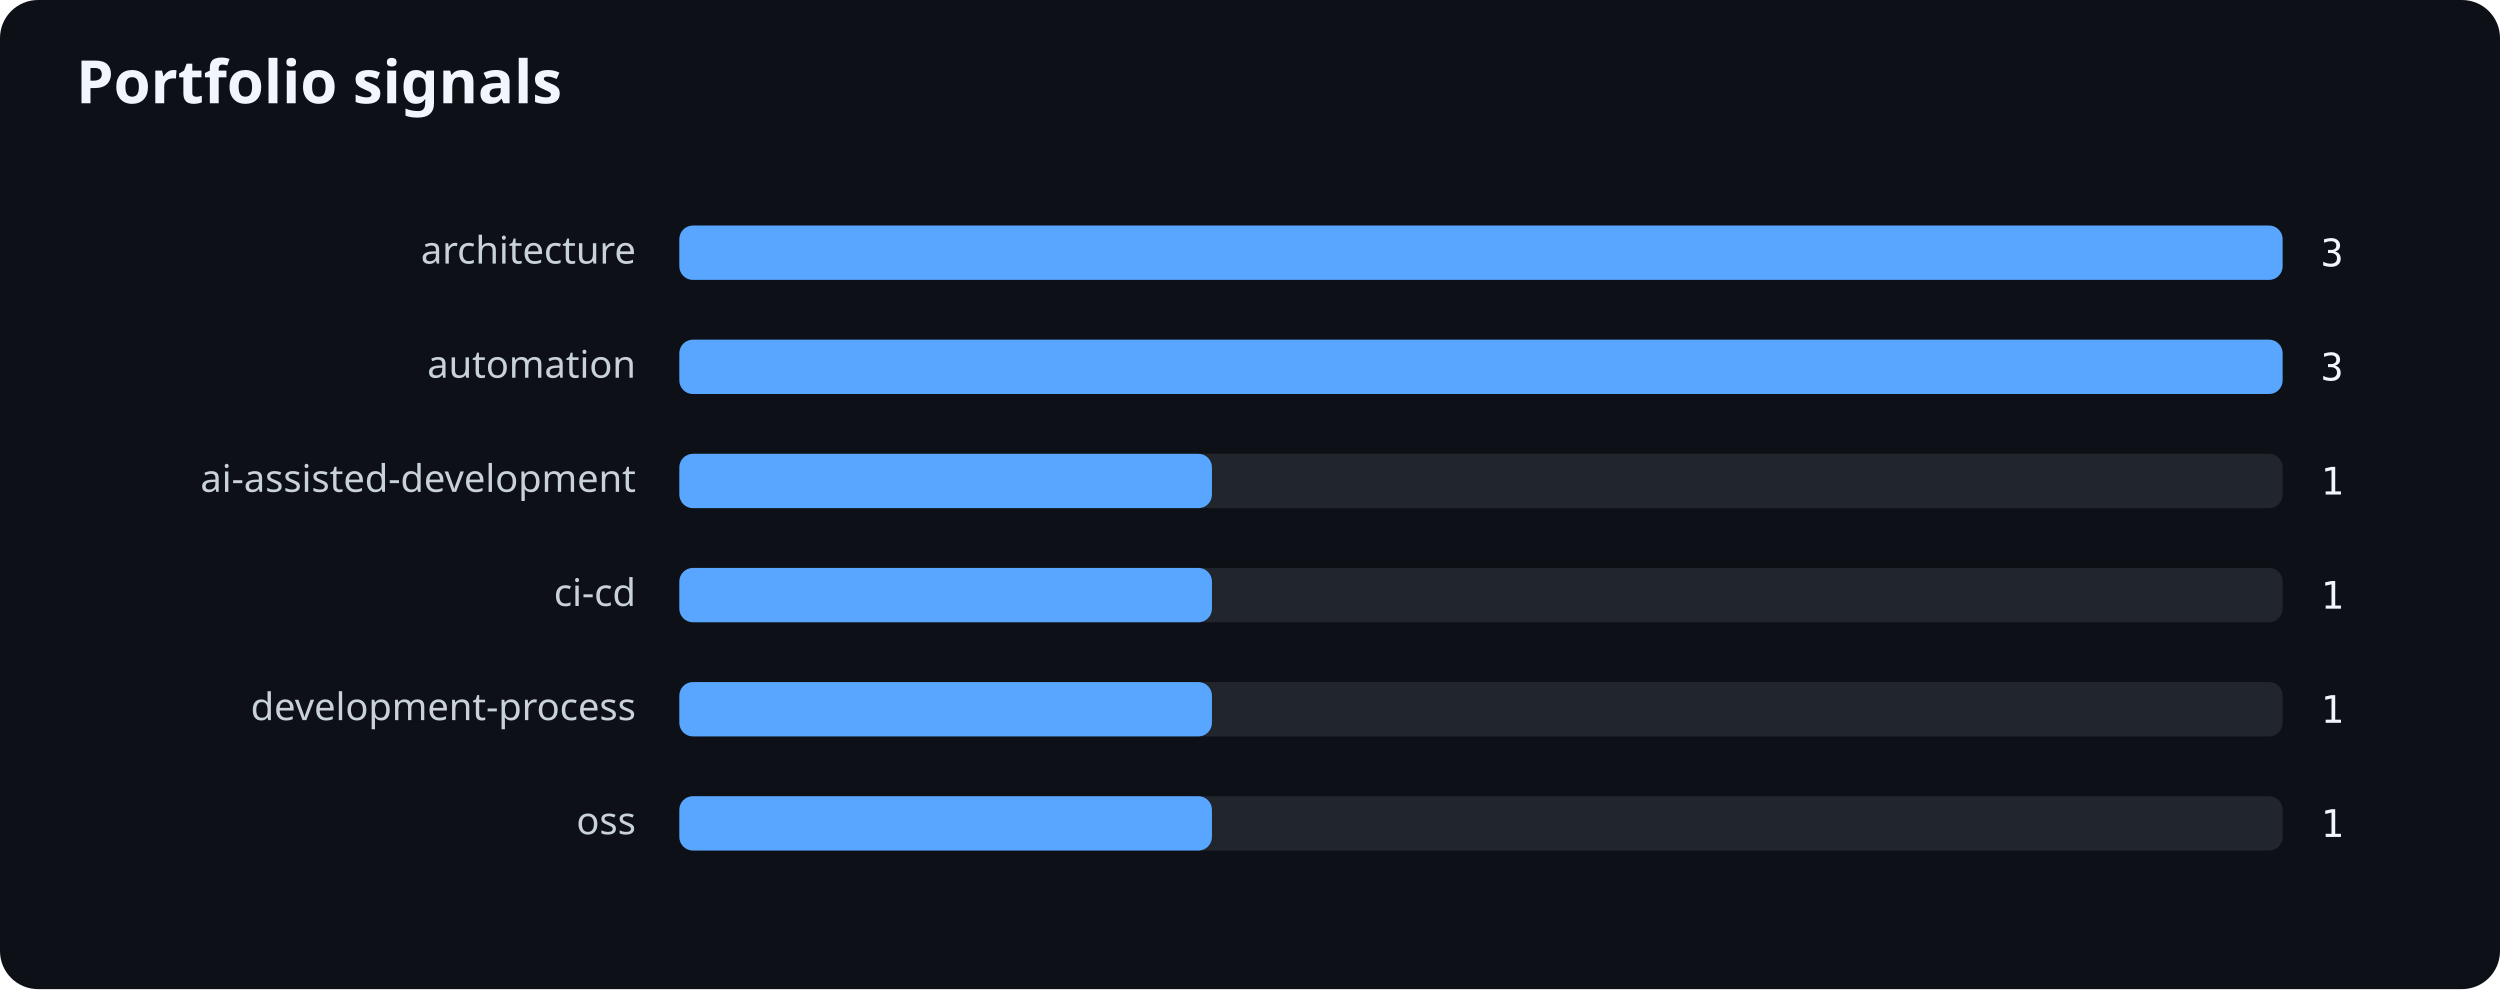
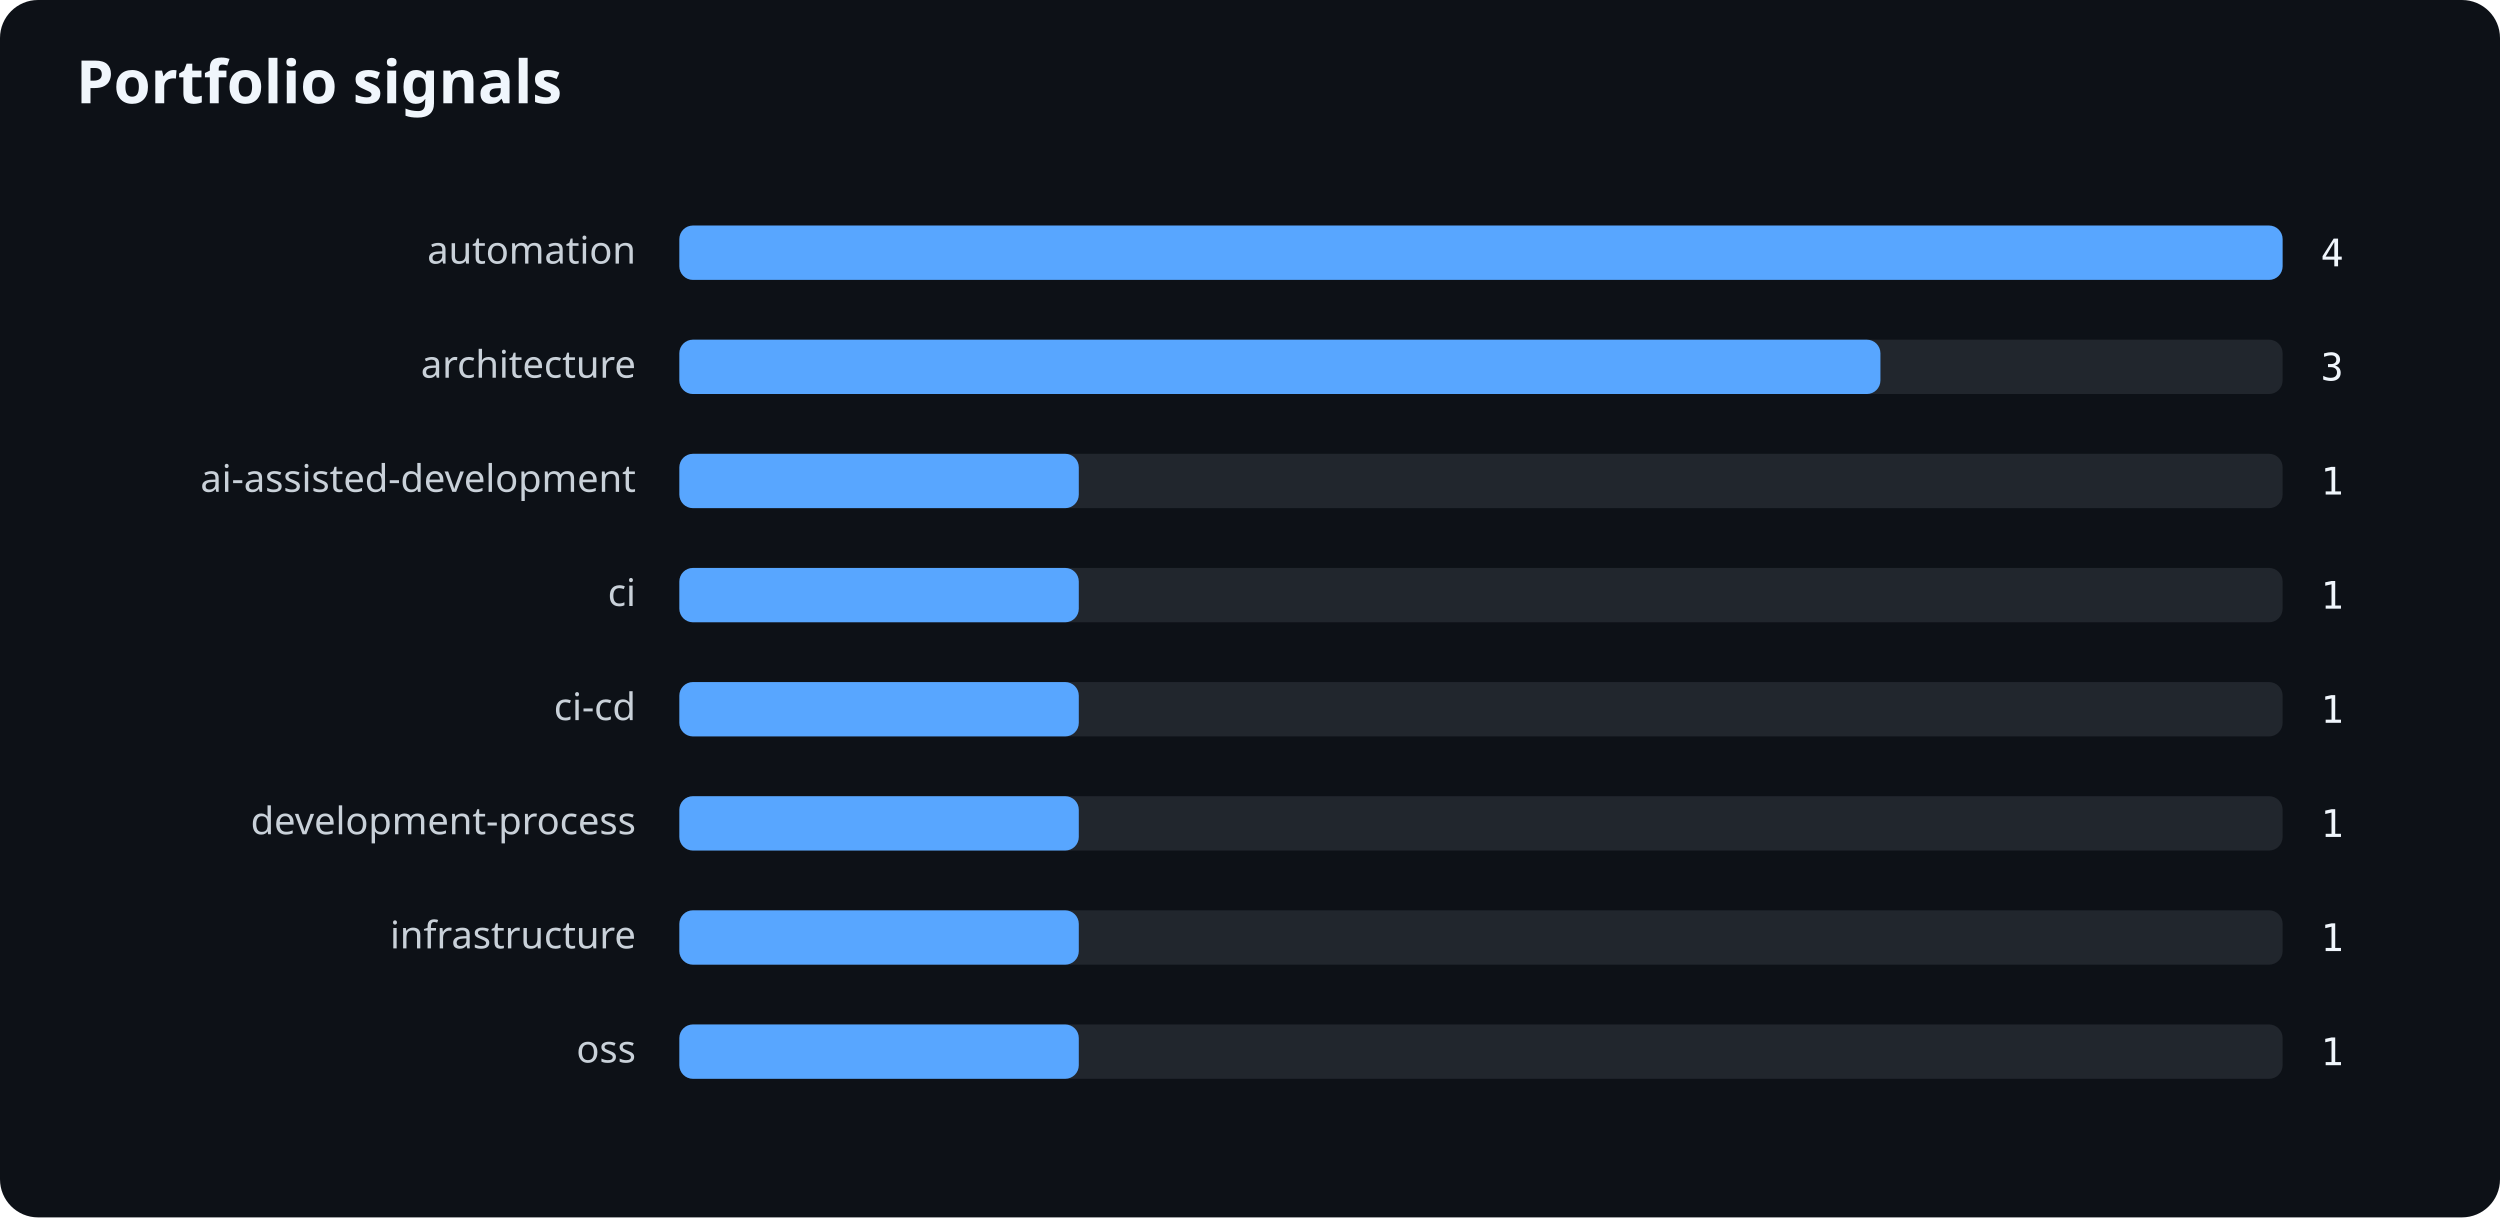
- <svg xmlns="http://www.w3.org/2000/svg" width="920" height="364" viewBox="0 0 920 364" role="img" aria-labelledby="title desc">
+ <svg xmlns="http://www.w3.org/2000/svg" width="920" height="448" viewBox="0 0 920 448" role="img" aria-labelledby="title desc">
  <rect width="100%" height="100%" rx="14" fill="#0d1117" />
  <text x="28" y="38" fill="#f0f6fc" font-family="system-ui,sans-serif" font-size="22" font-weight="700">Portfolio signals</text>
-   <text x="234" y="97" text-anchor="end" fill="#c9d1d9" font-family="system-ui,sans-serif" font-size="14">architecture</text>
+   <text x="234" y="97" text-anchor="end" fill="#c9d1d9" font-family="system-ui,sans-serif" font-size="14">automation</text>
  <rect x="250" y="83" width="590" height="20" rx="5" fill="#21262d" />
  <rect x="250" y="83" width="590" height="20" rx="5" fill="#58a6ff" />
-   <text x="854" y="98" fill="#f0f6fc" font-family="ui-monospace,monospace" font-size="14">3</text>
-   <text x="234" y="139" text-anchor="end" fill="#c9d1d9" font-family="system-ui,sans-serif" font-size="14">automation</text>
+   <text x="854" y="98" fill="#f0f6fc" font-family="ui-monospace,monospace" font-size="14">4</text>
+   <text x="234" y="139" text-anchor="end" fill="#c9d1d9" font-family="system-ui,sans-serif" font-size="14">architecture</text>
  <rect x="250" y="125" width="590" height="20" rx="5" fill="#21262d" />
-   <rect x="250" y="125" width="590" height="20" rx="5" fill="#58a6ff" />
+   <rect x="250" y="125" width="442" height="20" rx="5" fill="#58a6ff" />
  <text x="854" y="140" fill="#f0f6fc" font-family="ui-monospace,monospace" font-size="14">3</text>
  <text x="234" y="181" text-anchor="end" fill="#c9d1d9" font-family="system-ui,sans-serif" font-size="14">ai-assisted-development</text>
  <rect x="250" y="167" width="590" height="20" rx="5" fill="#21262d" />
-   <rect x="250" y="167" width="196" height="20" rx="5" fill="#58a6ff" />
+   <rect x="250" y="167" width="147" height="20" rx="5" fill="#58a6ff" />
  <text x="854" y="182" fill="#f0f6fc" font-family="ui-monospace,monospace" font-size="14">1</text>
-   <text x="234" y="223" text-anchor="end" fill="#c9d1d9" font-family="system-ui,sans-serif" font-size="14">ci-cd</text>
+   <text x="234" y="223" text-anchor="end" fill="#c9d1d9" font-family="system-ui,sans-serif" font-size="14">ci</text>
  <rect x="250" y="209" width="590" height="20" rx="5" fill="#21262d" />
-   <rect x="250" y="209" width="196" height="20" rx="5" fill="#58a6ff" />
+   <rect x="250" y="209" width="147" height="20" rx="5" fill="#58a6ff" />
  <text x="854" y="224" fill="#f0f6fc" font-family="ui-monospace,monospace" font-size="14">1</text>
-   <text x="234" y="265" text-anchor="end" fill="#c9d1d9" font-family="system-ui,sans-serif" font-size="14">development-process</text>
+   <text x="234" y="265" text-anchor="end" fill="#c9d1d9" font-family="system-ui,sans-serif" font-size="14">ci-cd</text>
  <rect x="250" y="251" width="590" height="20" rx="5" fill="#21262d" />
-   <rect x="250" y="251" width="196" height="20" rx="5" fill="#58a6ff" />
+   <rect x="250" y="251" width="147" height="20" rx="5" fill="#58a6ff" />
  <text x="854" y="266" fill="#f0f6fc" font-family="ui-monospace,monospace" font-size="14">1</text>
-   <text x="234" y="307" text-anchor="end" fill="#c9d1d9" font-family="system-ui,sans-serif" font-size="14">oss</text>
+   <text x="234" y="307" text-anchor="end" fill="#c9d1d9" font-family="system-ui,sans-serif" font-size="14">development-process</text>
  <rect x="250" y="293" width="590" height="20" rx="5" fill="#21262d" />
-   <rect x="250" y="293" width="196" height="20" rx="5" fill="#58a6ff" />
+   <rect x="250" y="293" width="147" height="20" rx="5" fill="#58a6ff" />
  <text x="854" y="308" fill="#f0f6fc" font-family="ui-monospace,monospace" font-size="14">1</text>
+   <text x="234" y="349" text-anchor="end" fill="#c9d1d9" font-family="system-ui,sans-serif" font-size="14">infrastructure</text>
+   <rect x="250" y="335" width="590" height="20" rx="5" fill="#21262d" />
+   <rect x="250" y="335" width="147" height="20" rx="5" fill="#58a6ff" />
+   <text x="854" y="350" fill="#f0f6fc" font-family="ui-monospace,monospace" font-size="14">1</text>
+   <text x="234" y="391" text-anchor="end" fill="#c9d1d9" font-family="system-ui,sans-serif" font-size="14">oss</text>
+   <rect x="250" y="377" width="590" height="20" rx="5" fill="#21262d" />
+   <rect x="250" y="377" width="147" height="20" rx="5" fill="#58a6ff" />
+   <text x="854" y="392" fill="#f0f6fc" font-family="ui-monospace,monospace" font-size="14">1</text>
</svg>
